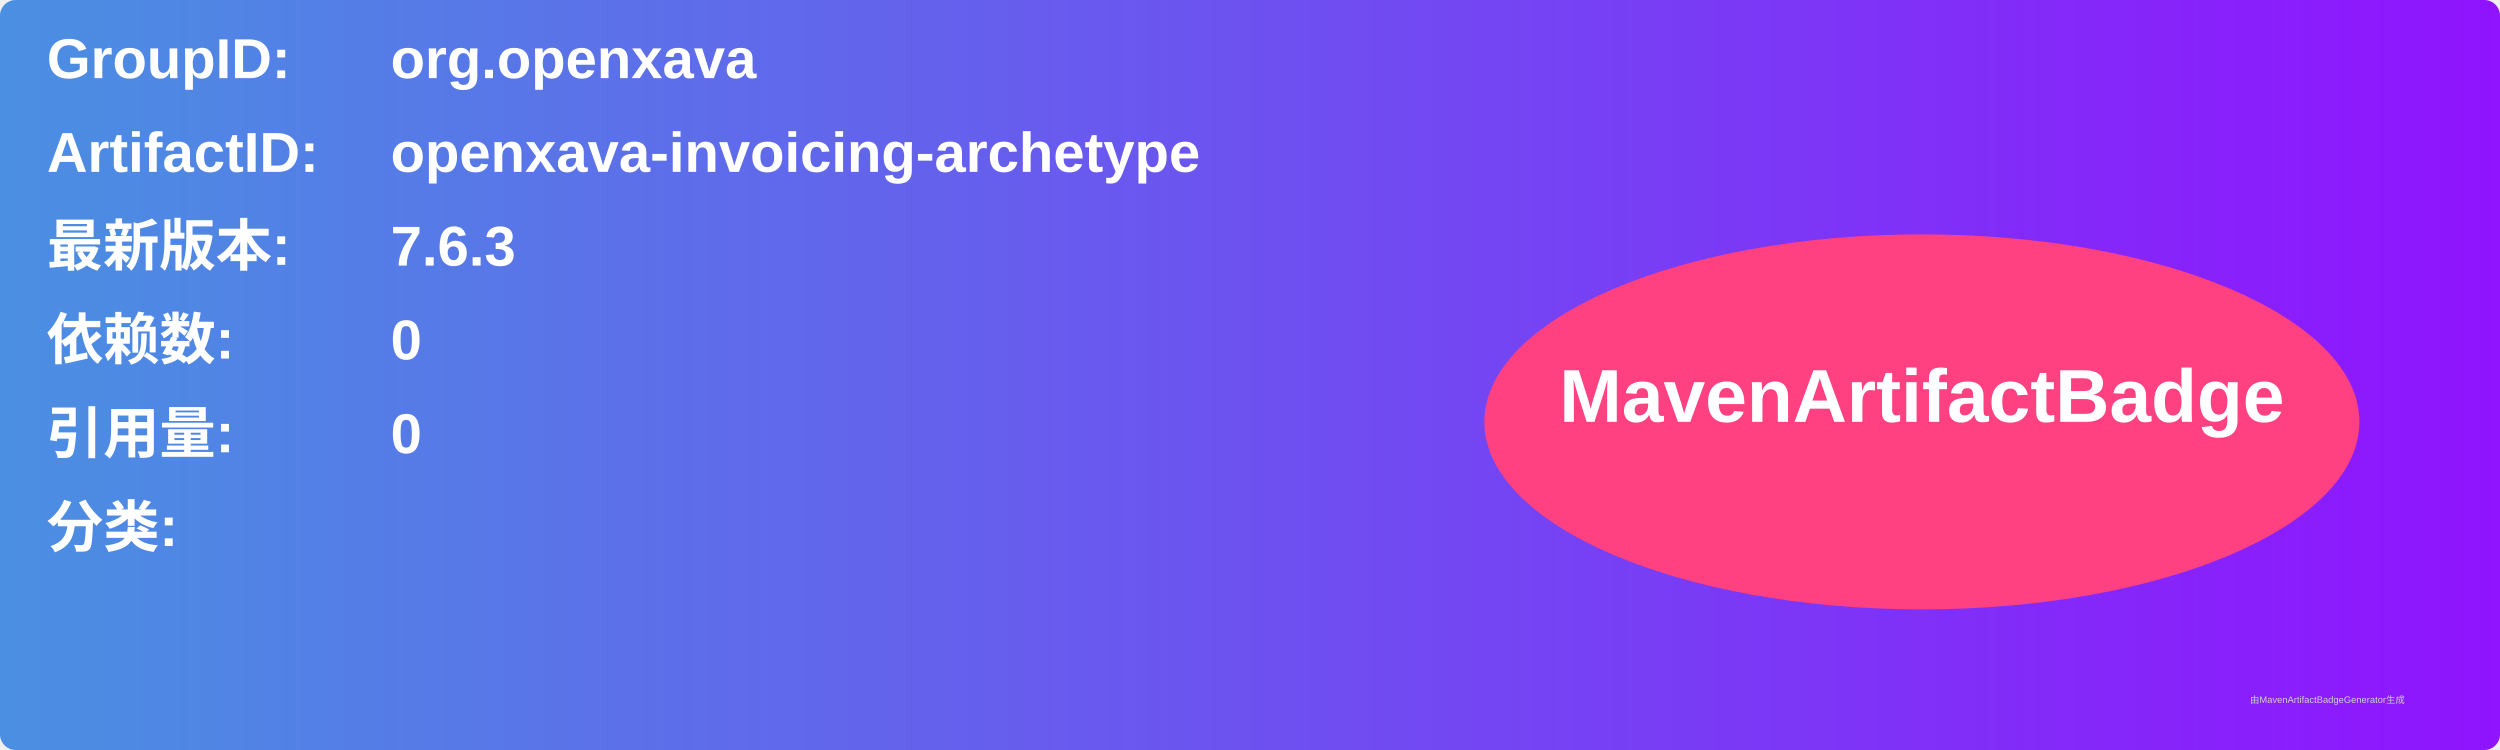
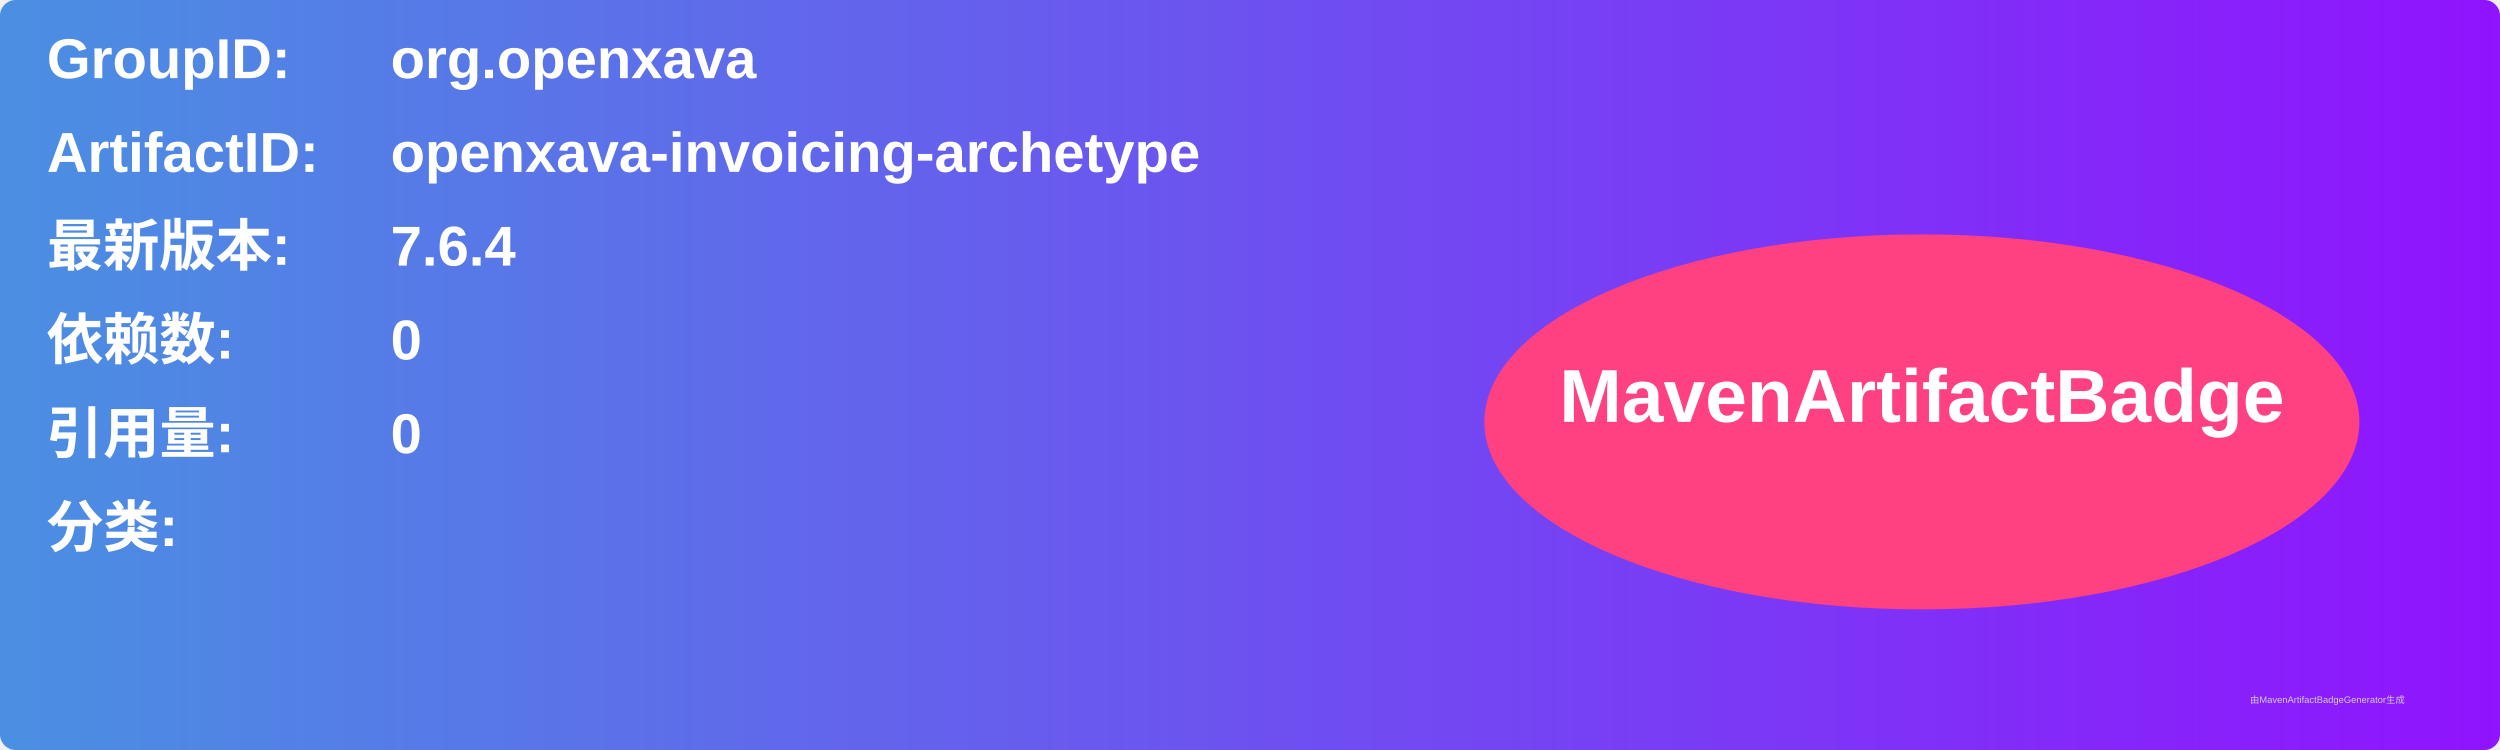
<svg xmlns="http://www.w3.org/2000/svg" width="800" height="240" viewBox="0 0 800 240">
  <linearGradient id="grad" x1="0%" y1="0%" x2="100%" y2="0%">
    <stop offset="0%" stop-color="#4a90e2" />
    <stop offset="100%" stop-color="#9013fe" />
  </linearGradient>
  <rect width="100%" height="100%" rx="5" ry="5" fill="url(#grad)" />
  <g transform="translate(15, 15)">
    <text x="0" y="10" font-family="Arial" font-size="18" fill="white" font-weight="bold" width="260">GroupID:</text>
    <text x="110" y="10" font-family="Arial" font-size="18" fill="white" font-weight="bold" width="460">org.openxava</text>
    <text x="0" y="40" font-family="Arial" font-size="18" fill="white" font-weight="bold" width="260">ArtifactID:</text>
    <text x="110" y="40" font-family="Arial" font-size="18" fill="white" font-weight="bold" width="460">openxava-invoicing-archetype</text>
    <text x="0" y="70" font-family="Arial" font-size="18" fill="white" font-weight="bold">最新版本:</text>
    <text x="110" y="70" font-family="Arial" font-size="18" fill="white" font-weight="bold">
-       <tspan font-weight="bold">7.6.3</tspan>
+       <tspan font-weight="bold">7.6.4</tspan>
    </text>
    <text x="0" y="100" font-family="Arial" font-size="18" fill="white" font-weight="bold">依赖数: </text>
    <text x="110" y="100" font-family="Arial" font-size="18" fill="white">
      <tspan font-weight="bold">0</tspan>
    </text>
    <text x="0" y="130" font-family="Arial" font-size="18" fill="white" font-weight="bold">引用量: </text>
    <text x="110" y="130" font-family="Arial" font-size="18" fill="white">
      <tspan font-weight="bold">0</tspan>
    </text>
    <text x="0" y="160" font-family="Arial" font-size="18" fill="white" font-weight="bold">分类:</text>
    <text x="10" y="190" font-family="Arial" font-size="10" fill="white">
      <tspan font-weight="bold" />
    </text>
    <ellipse cx="600" cy="120" rx="140" ry="60" fill="#ff4081" />
    <text x="600" y="120" text-anchor="middle" font-family="Arial" font-size="24" fill="white" font-weight="bold">MavenArtifactBadge</text>
  </g>
  <text x="720" y="225" font-family="Arial" font-size="3" fill="#d0d0d0">由MavenArtifactBadgeGenerator生成</text>
</svg>
